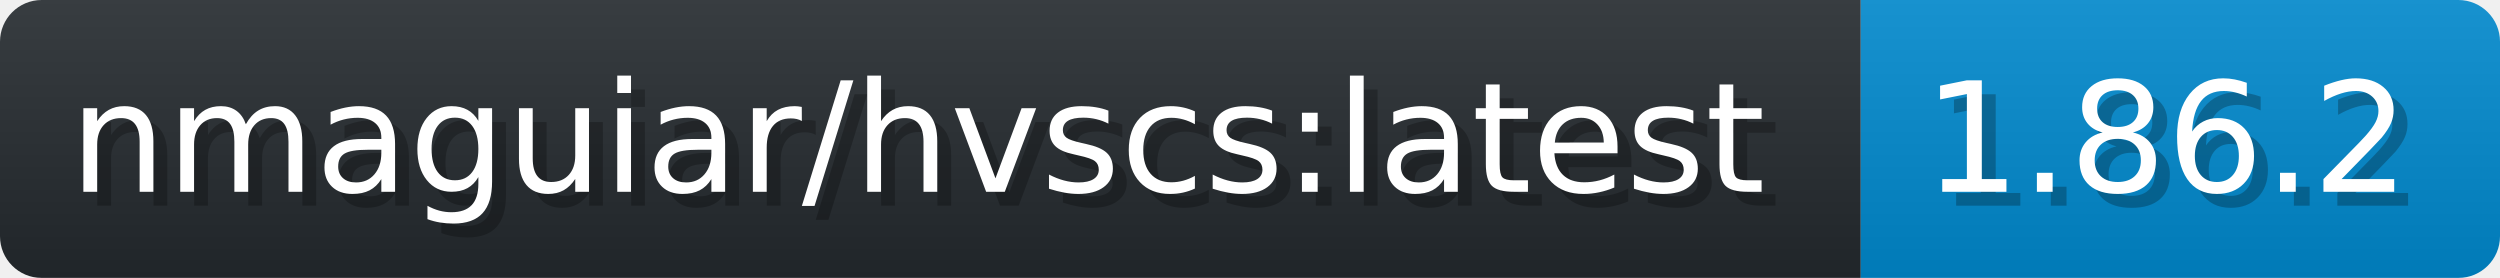
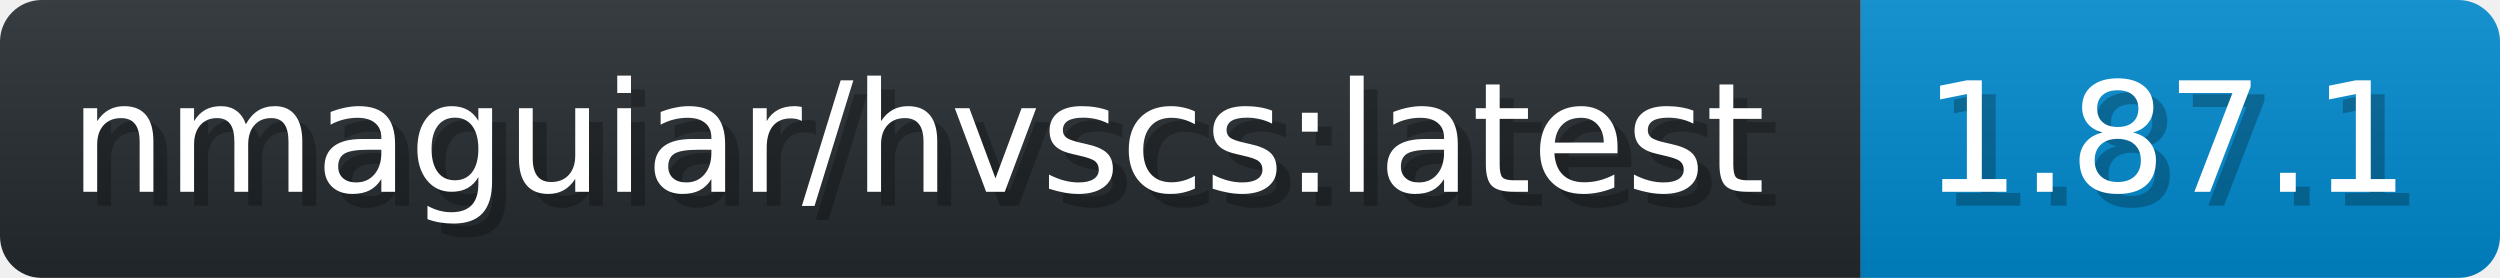
- <svg xmlns="http://www.w3.org/2000/svg" width="179.9" height="20" viewBox="0 0 1799 200" role="img" aria-label="nmaguiar/hvscs:latest: 1.86.2">
+ <svg xmlns="http://www.w3.org/2000/svg" width="179.9" height="20" viewBox="0 0 1799 200" role="img" aria-label="nmaguiar/hvscs:latest: 1.87.1">
  <linearGradient id="a" x2="0" y2="100%">
    <stop offset="0" stop-opacity=".1" stop-color="#EEE" />
    <stop offset="1" stop-opacity=".1" />
  </linearGradient>
  <mask id="m">
    <rect width="1799" height="200" rx="30" fill="#FFF" />
  </mask>
  <g mask="url(#m)">
    <rect width="1339" height="200" fill="#24292E" />
    <rect width="460" height="200" fill="#08C" x="1339" />
    <rect width="1799" height="200" fill="url(#a)" />
  </g>
  <g aria-hidden="true" fill="#fff" text-anchor="start" font-family="Verdana,DejaVu Sans,sans-serif" font-size="110">
    <text x="60" y="148" textLength="1239" fill="#000" opacity="0.25">nmaguiar/hvscs:latest</text>
    <text x="50" y="138" textLength="1239">nmaguiar/hvscs:latest</text>
-     <text x="1394" y="148" textLength="360" fill="#000" opacity="0.25">1.86.2</text>
-     <text x="1384" y="138" textLength="360">1.86.2</text>
+     <text x="1394" y="148" textLength="360" fill="#000" opacity="0.25">1.87.1</text>
+     <text x="1384" y="138" textLength="360">1.87.1</text>
  </g>
</svg>
